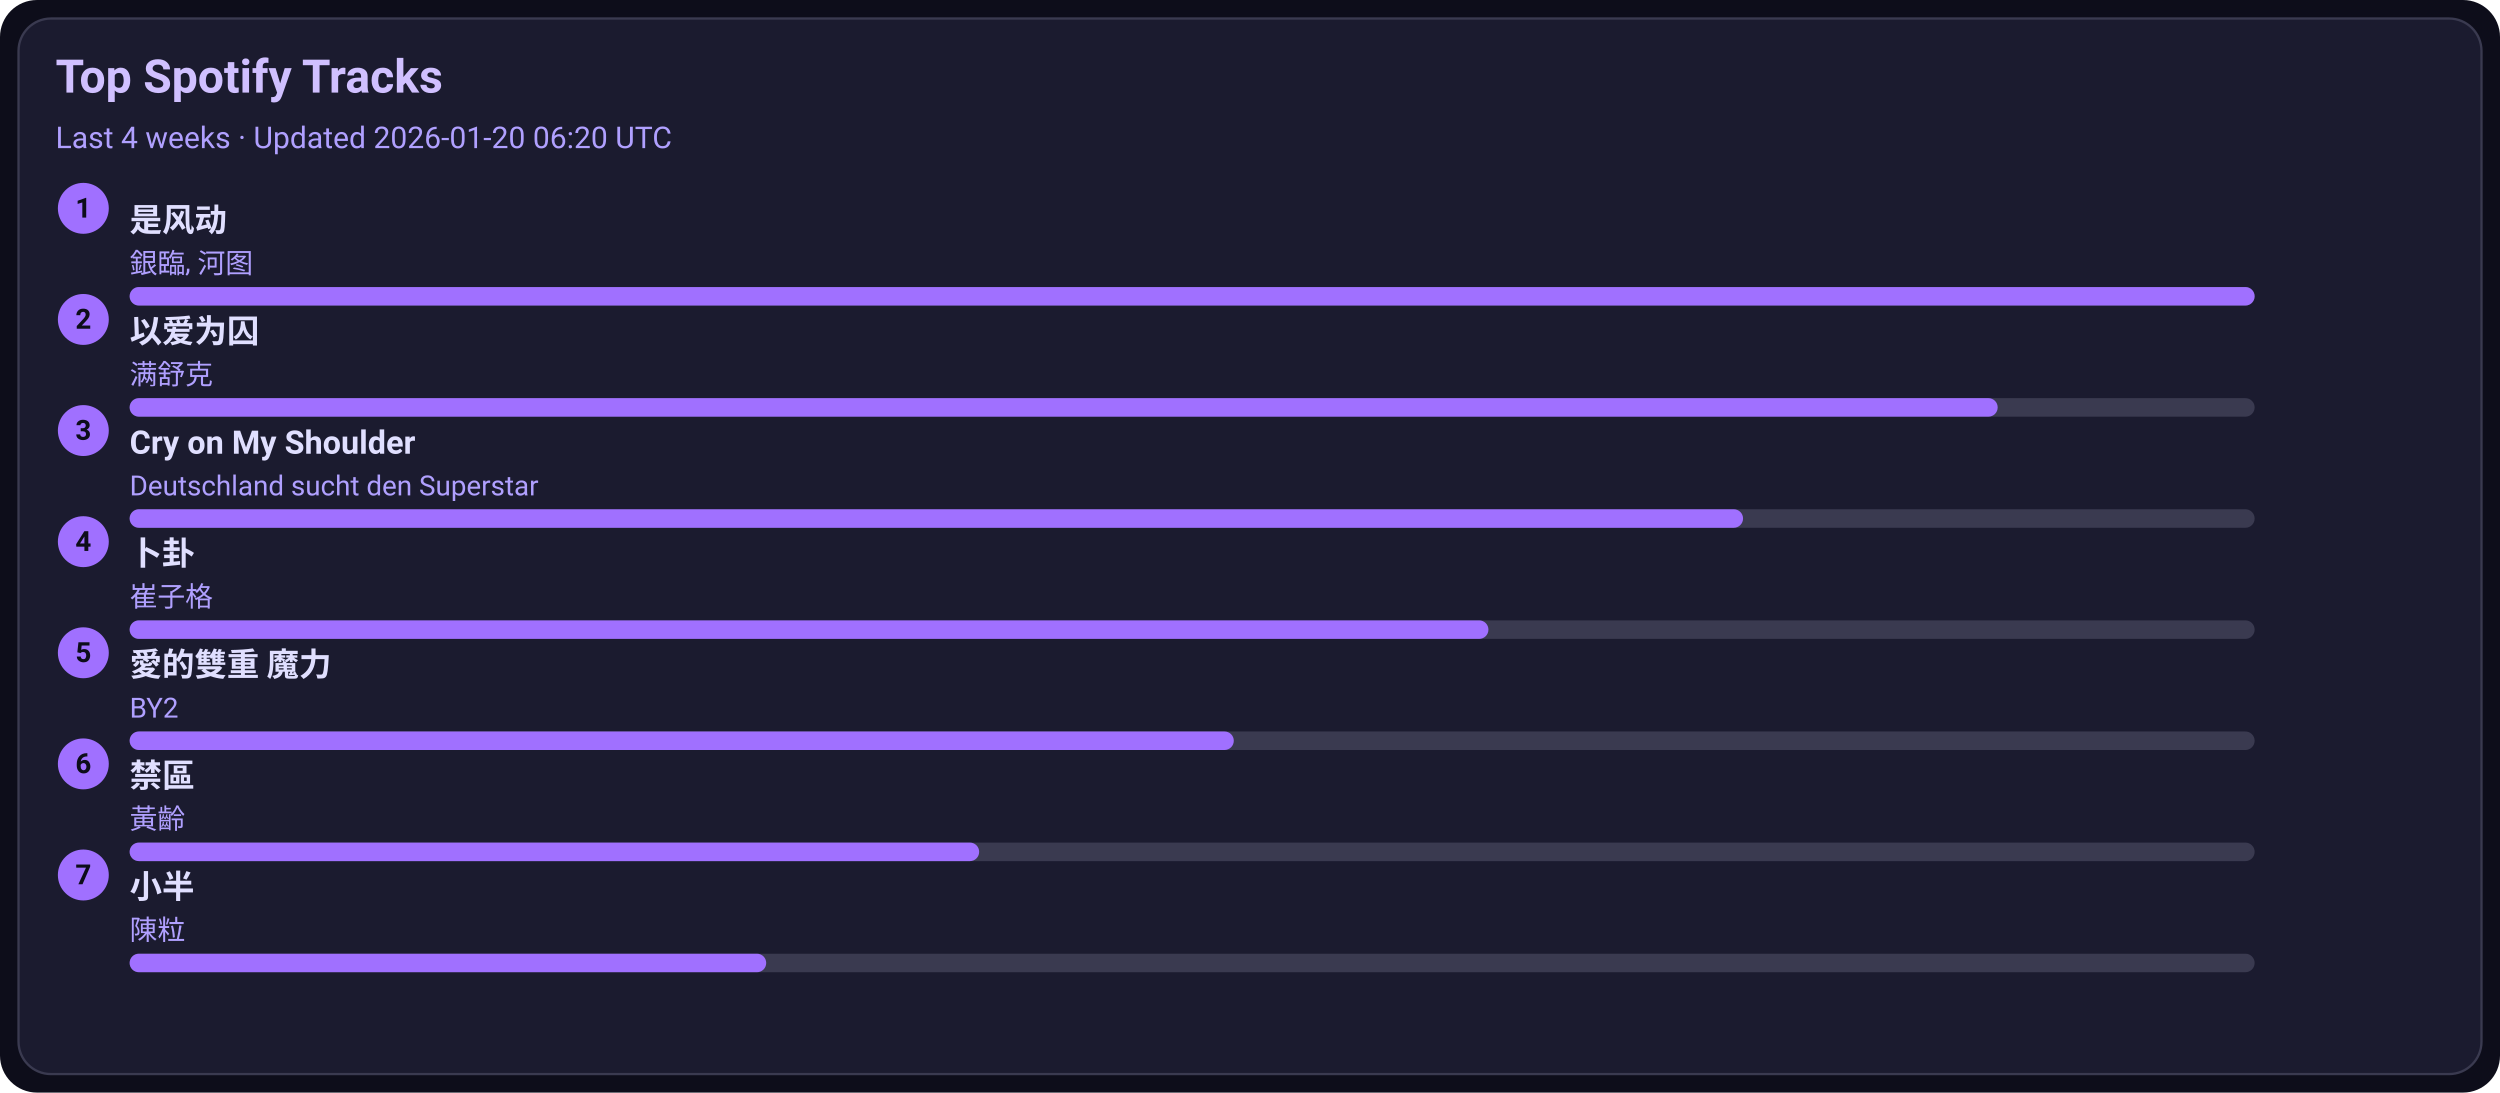
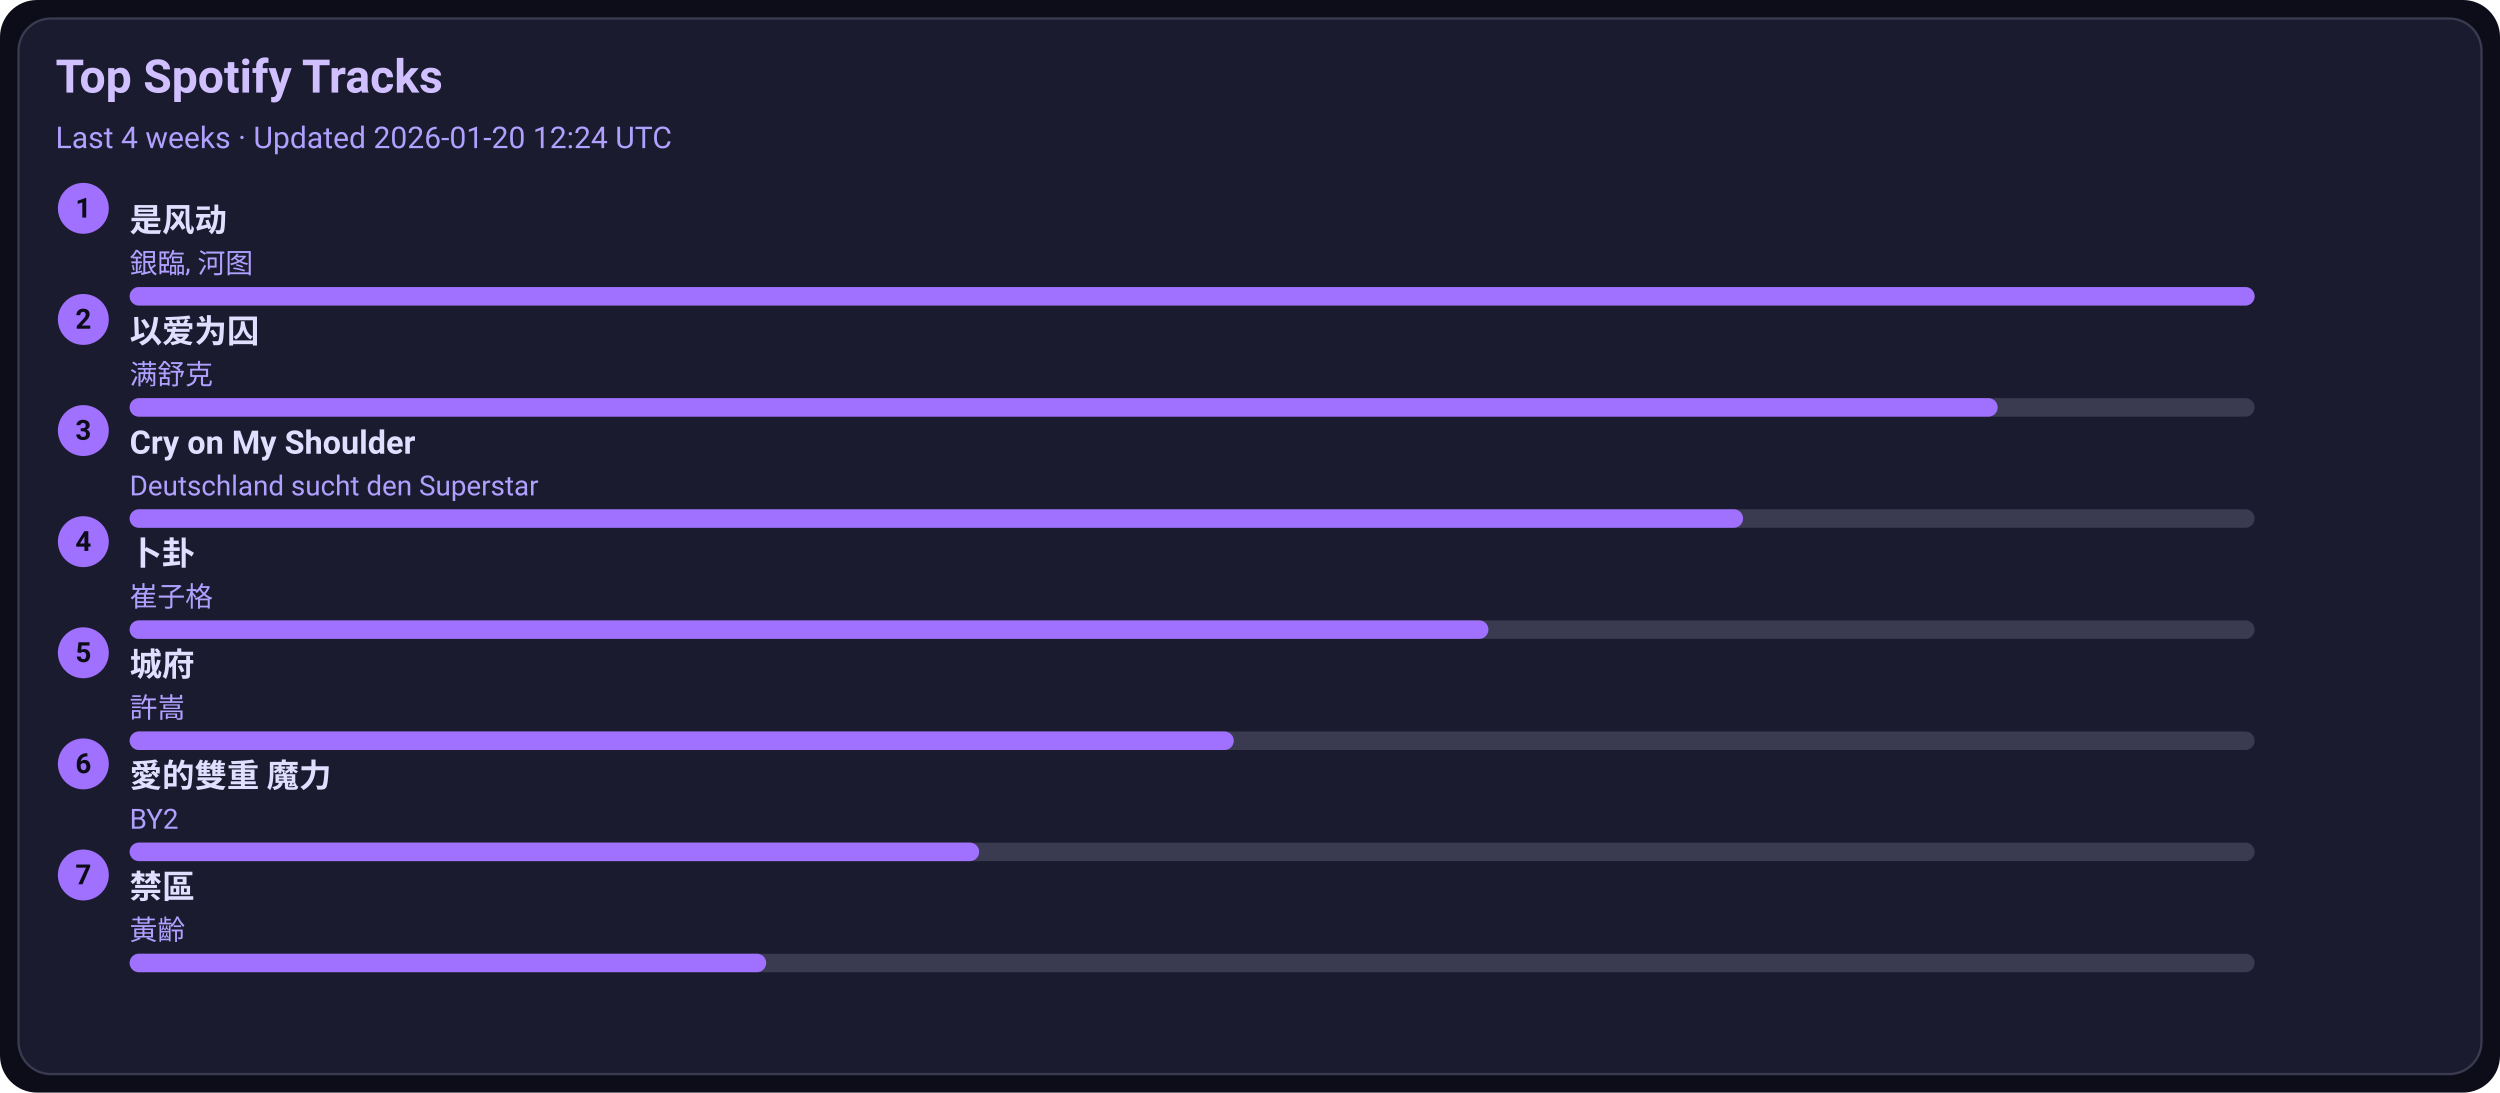
<svg xmlns="http://www.w3.org/2000/svg" width="1080" height="472" viewBox="0 0 1080 472">
  <style>text{font-family:-apple-system,BlinkMacSystemFont,Segoe UI,Roboto,Ubuntu,Helvetica Neue,Arial,Noto Sans,sans-serif}</style>
  <rect width="1080" height="472" rx="16" fill="#0d0d1a" />
  <rect x="8" y="8" width="1064" height="456" rx="14" fill="#1b1b2f" stroke="#3a3a50" />
  <text x="24" y="40" font-size="20" fill="#d0c0ff" font-weight="600">Top Spotify Tracks</text>
-   <text x="24" y="64" font-size="13" fill="#b0a0ff">Last 4 weeks · Updated 2026-01-20 06:20 UTC</text>
+   <text x="24" y="64" font-size="13" fill="#b0a0ff">Last 4 weeks · Updated 2026-01-20 12:24 UTC</text>
  <circle cx="36" cy="90" r="11" fill="#a070ff" />
  <text x="36" y="94" text-anchor="middle" font-size="12" fill="#0d0d1a" font-weight="700">1</text>
  <a href="https://open.spotify.com/track/3lePQ8c4jq7bTePsXEmslh" target="_blank" rel="noopener noreferrer">
    <text x="56" y="100" font-size="14" fill="#e0dfff" font-weight="600">是风动</text>
  </a>
  <text x="56" y="118" font-size="12" fill="#b0a0ff">銀臨, 河图</text>
  <rect x="56" y="124" width="918" height="8" rx="4" fill="#3a3a50" />
  <rect x="56" y="124" width="918" height="8" rx="4" fill="#a070ff" />
  <circle cx="36" cy="138" r="11" fill="#a070ff" />
  <text x="36" y="142" text-anchor="middle" font-size="12" fill="#0d0d1a" font-weight="700">2</text>
  <a href="https://open.spotify.com/track/0RW2LEfGQK5BaIho6sSLqf" target="_blank" rel="noopener noreferrer">
    <text x="56" y="148" font-size="14" fill="#e0dfff" font-weight="600">以爱为囚</text>
  </a>
  <text x="56" y="166" font-size="12" fill="#b0a0ff">满舒克</text>
  <rect x="56" y="172" width="918" height="8" rx="4" fill="#3a3a50" />
  <rect x="56" y="172" width="807" height="8" rx="4" fill="#a070ff" />
  <circle cx="36" cy="186" r="11" fill="#a070ff" />
  <text x="36" y="190" text-anchor="middle" font-size="12" fill="#0d0d1a" font-weight="700">3</text>
  <a href="https://open.spotify.com/track/6usmG2MoD0C0Lc2pNgCVWV" target="_blank" rel="noopener noreferrer">
    <text x="56" y="196" font-size="14" fill="#e0dfff" font-weight="600">Cry on My Shoulder</text>
  </a>
  <text x="56" y="214" font-size="12" fill="#b0a0ff">Deutschland sucht den Superstar</text>
  <rect x="56" y="220" width="918" height="8" rx="4" fill="#3a3a50" />
  <rect x="56" y="220" width="697" height="8" rx="4" fill="#a070ff" />
  <circle cx="36" cy="234" r="11" fill="#a070ff" />
  <text x="36" y="238" text-anchor="middle" font-size="12" fill="#0d0d1a" font-weight="700">4</text>
  <a href="https://open.spotify.com/track/4ToeYifpQaikbYa7krOD6s" target="_blank" rel="noopener noreferrer">
    <text x="56" y="244" font-size="14" fill="#e0dfff" font-weight="600">卜卦</text>
  </a>
  <text x="56" y="262" font-size="12" fill="#b0a0ff">崔子格</text>
  <rect x="56" y="268" width="918" height="8" rx="4" fill="#3a3a50" />
  <rect x="56" y="268" width="587" height="8" rx="4" fill="#a070ff" />
  <circle cx="36" cy="282" r="11" fill="#a070ff" />
  <text x="36" y="286" text-anchor="middle" font-size="12" fill="#0d0d1a" font-weight="700">5</text>
-   <a href="https://open.spotify.com/track/0yYmS4k3R0TTdDhvOBxRVp" target="_blank" rel="noopener noreferrer">
-     <text x="56" y="292" font-size="14" fill="#e0dfff" font-weight="600">愛的雙重 魔力</text>
+   <a href="https://open.spotify.com/track/4AmlSf7hye0QVpnHCcEoEw" target="_blank" rel="noopener noreferrer">
+     <text x="56" y="292" font-size="14" fill="#e0dfff" font-weight="600">城府</text>
  </a>
-   <text x="56" y="310" font-size="12" fill="#b0a0ff">BY2</text>
+   <text x="56" y="310" font-size="12" fill="#b0a0ff">許嵩</text>
  <rect x="56" y="316" width="918" height="8" rx="4" fill="#3a3a50" />
  <rect x="56" y="316" width="477" height="8" rx="4" fill="#a070ff" />
  <circle cx="36" cy="330" r="11" fill="#a070ff" />
  <text x="36" y="334" text-anchor="middle" font-size="12" fill="#0d0d1a" font-weight="700">6</text>
-   <a href="https://open.spotify.com/track/5HAMeMgu9hGL5a8ZwNz6cp" target="_blank" rel="noopener noreferrer">
-     <text x="56" y="340" font-size="14" fill="#e0dfff" font-weight="600">禁區</text>
+   <a href="https://open.spotify.com/track/0yYmS4k3R0TTdDhvOBxRVp" target="_blank" rel="noopener noreferrer">
+     <text x="56" y="340" font-size="14" fill="#e0dfff" font-weight="600">愛的雙重 魔力</text>
  </a>
-   <text x="56" y="358" font-size="12" fill="#b0a0ff">黃齡</text>
+   <text x="56" y="358" font-size="12" fill="#b0a0ff">BY2</text>
  <rect x="56" y="364" width="918" height="8" rx="4" fill="#3a3a50" />
  <rect x="56" y="364" width="367" height="8" rx="4" fill="#a070ff" />
  <circle cx="36" cy="378" r="11" fill="#a070ff" />
  <text x="36" y="382" text-anchor="middle" font-size="12" fill="#0d0d1a" font-weight="700">7</text>
-   <a href="https://open.spotify.com/track/3QxWTqyIT4O9bokIZlNDpo" target="_blank" rel="noopener noreferrer">
-     <text x="56" y="388" font-size="14" fill="#e0dfff" font-weight="600">小半</text>
+   <a href="https://open.spotify.com/track/5HAMeMgu9hGL5a8ZwNz6cp" target="_blank" rel="noopener noreferrer">
+     <text x="56" y="388" font-size="14" fill="#e0dfff" font-weight="600">禁區</text>
  </a>
-   <text x="56" y="406" font-size="12" fill="#b0a0ff">陳粒</text>
+   <text x="56" y="406" font-size="12" fill="#b0a0ff">黃齡</text>
  <rect x="56" y="412" width="918" height="8" rx="4" fill="#3a3a50" />
  <rect x="56" y="412" width="275" height="8" rx="4" fill="#a070ff" />
</svg>
